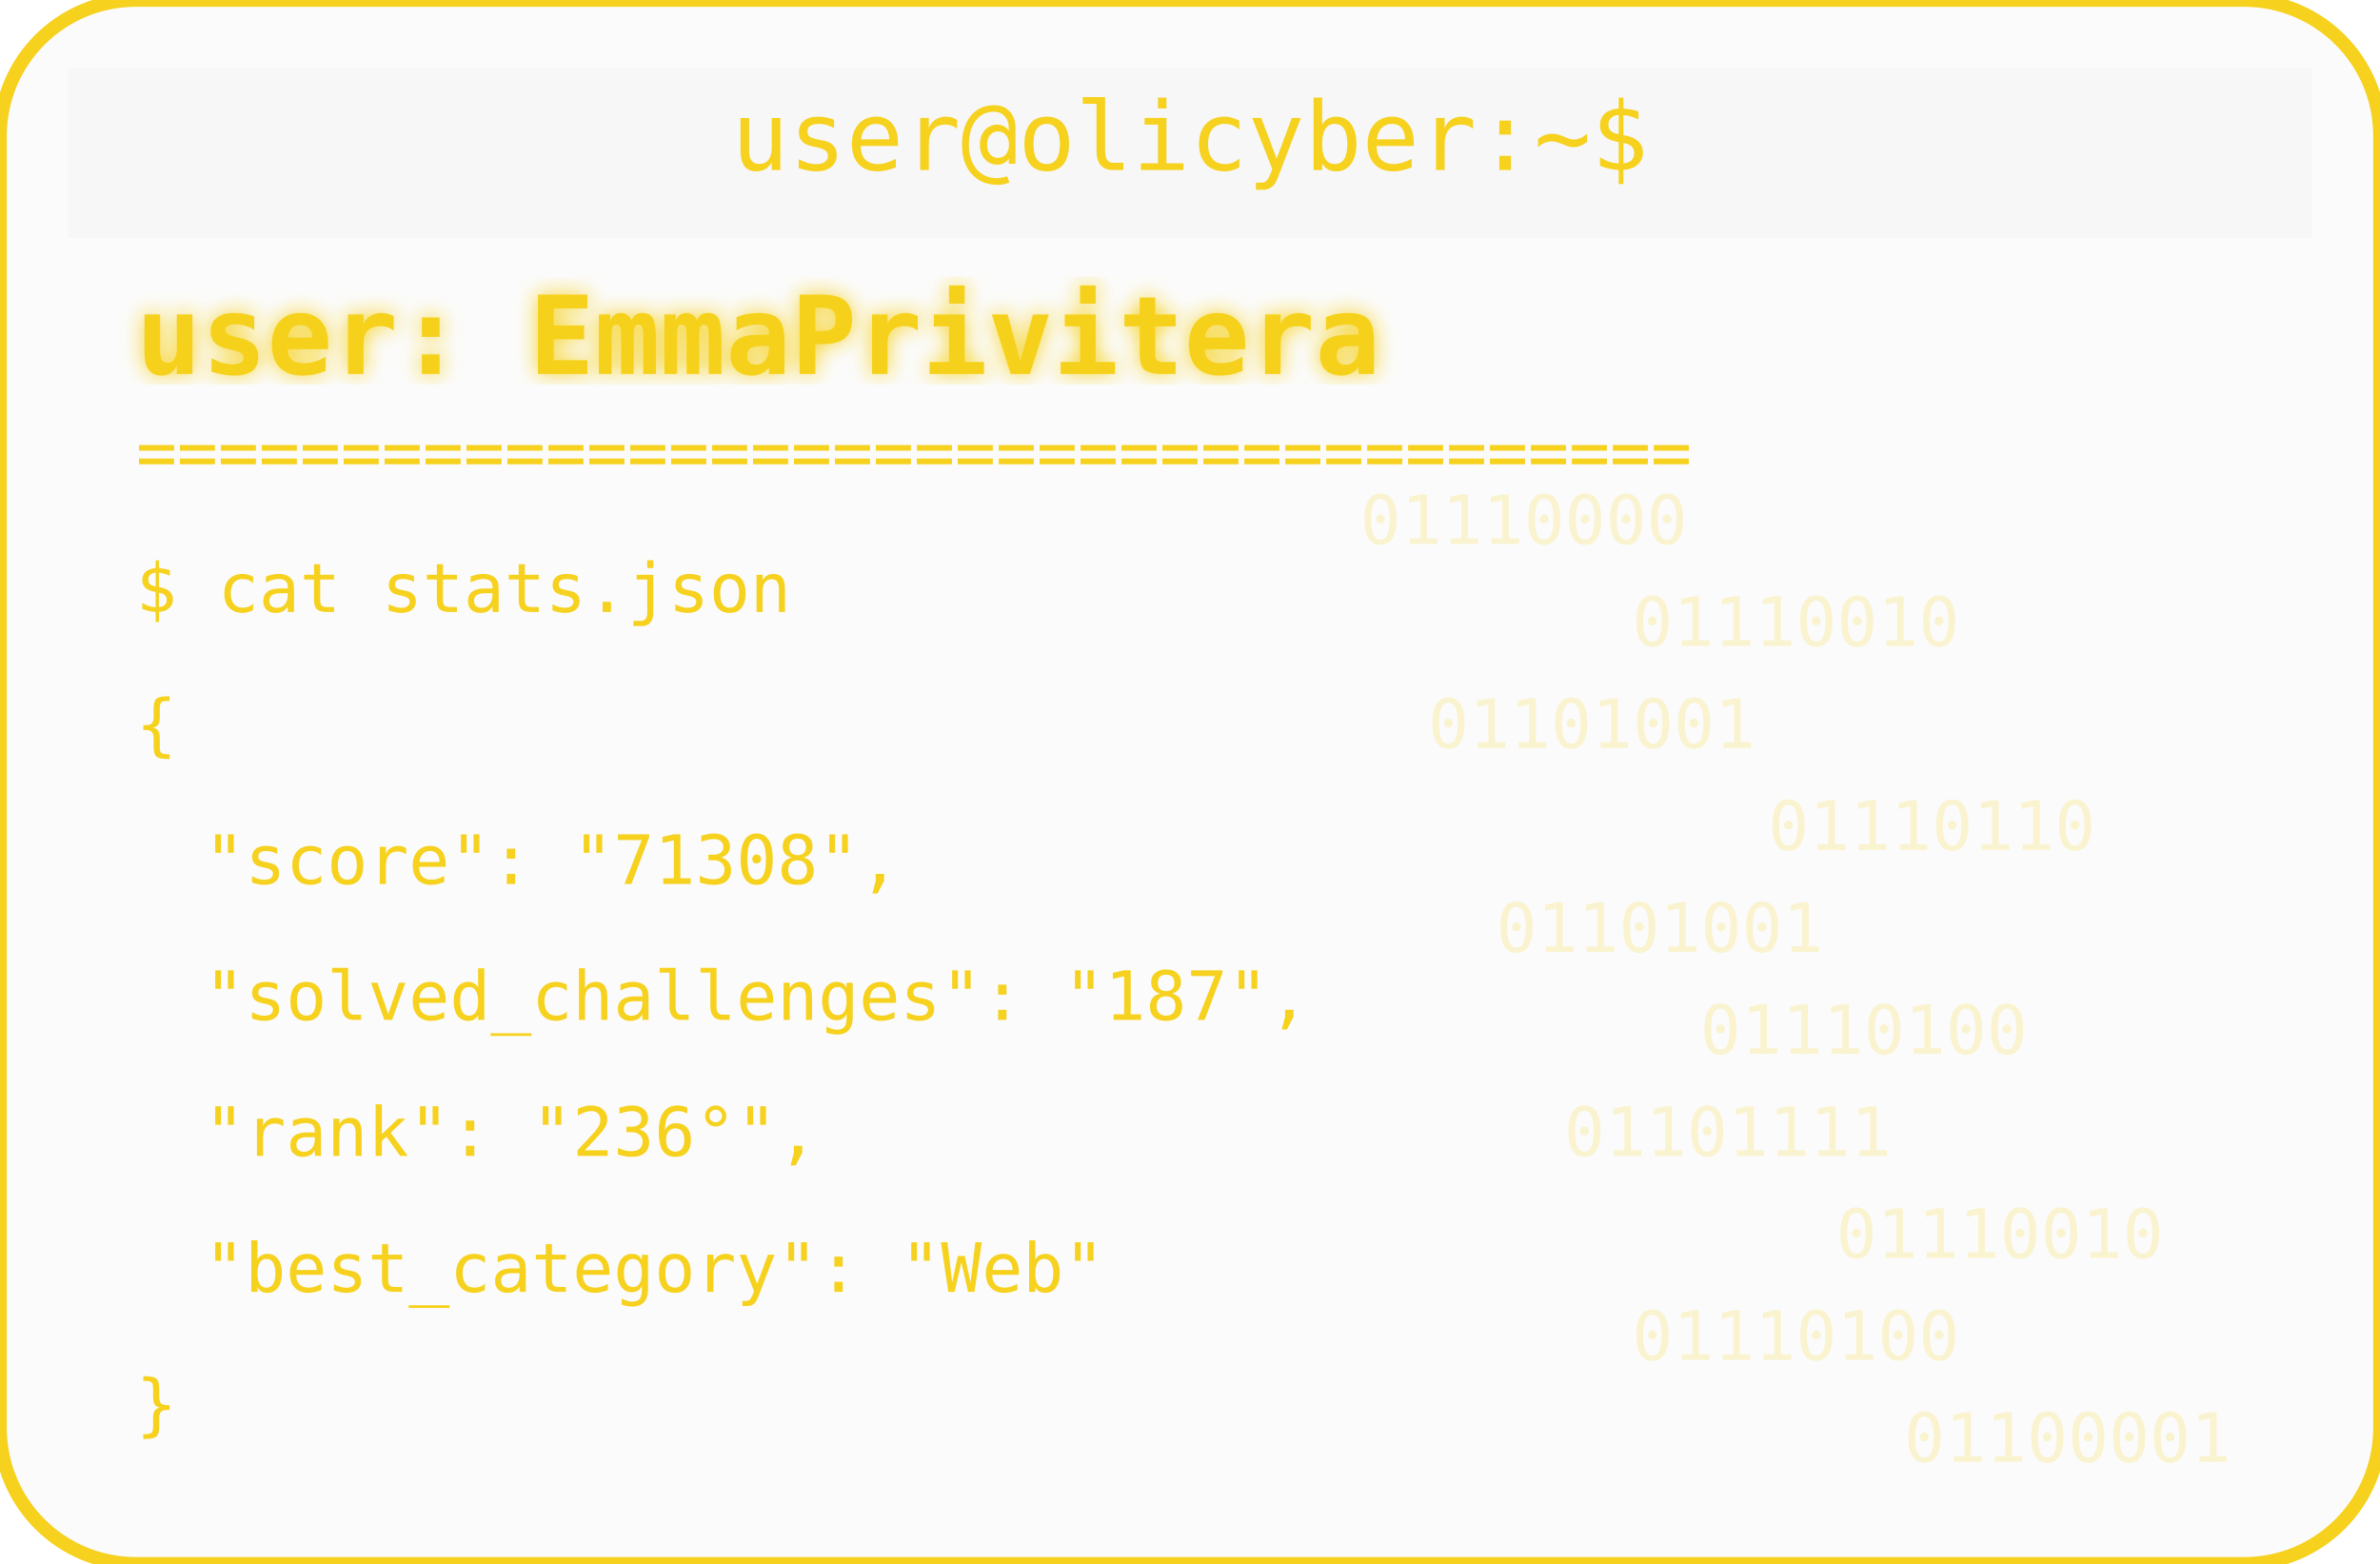
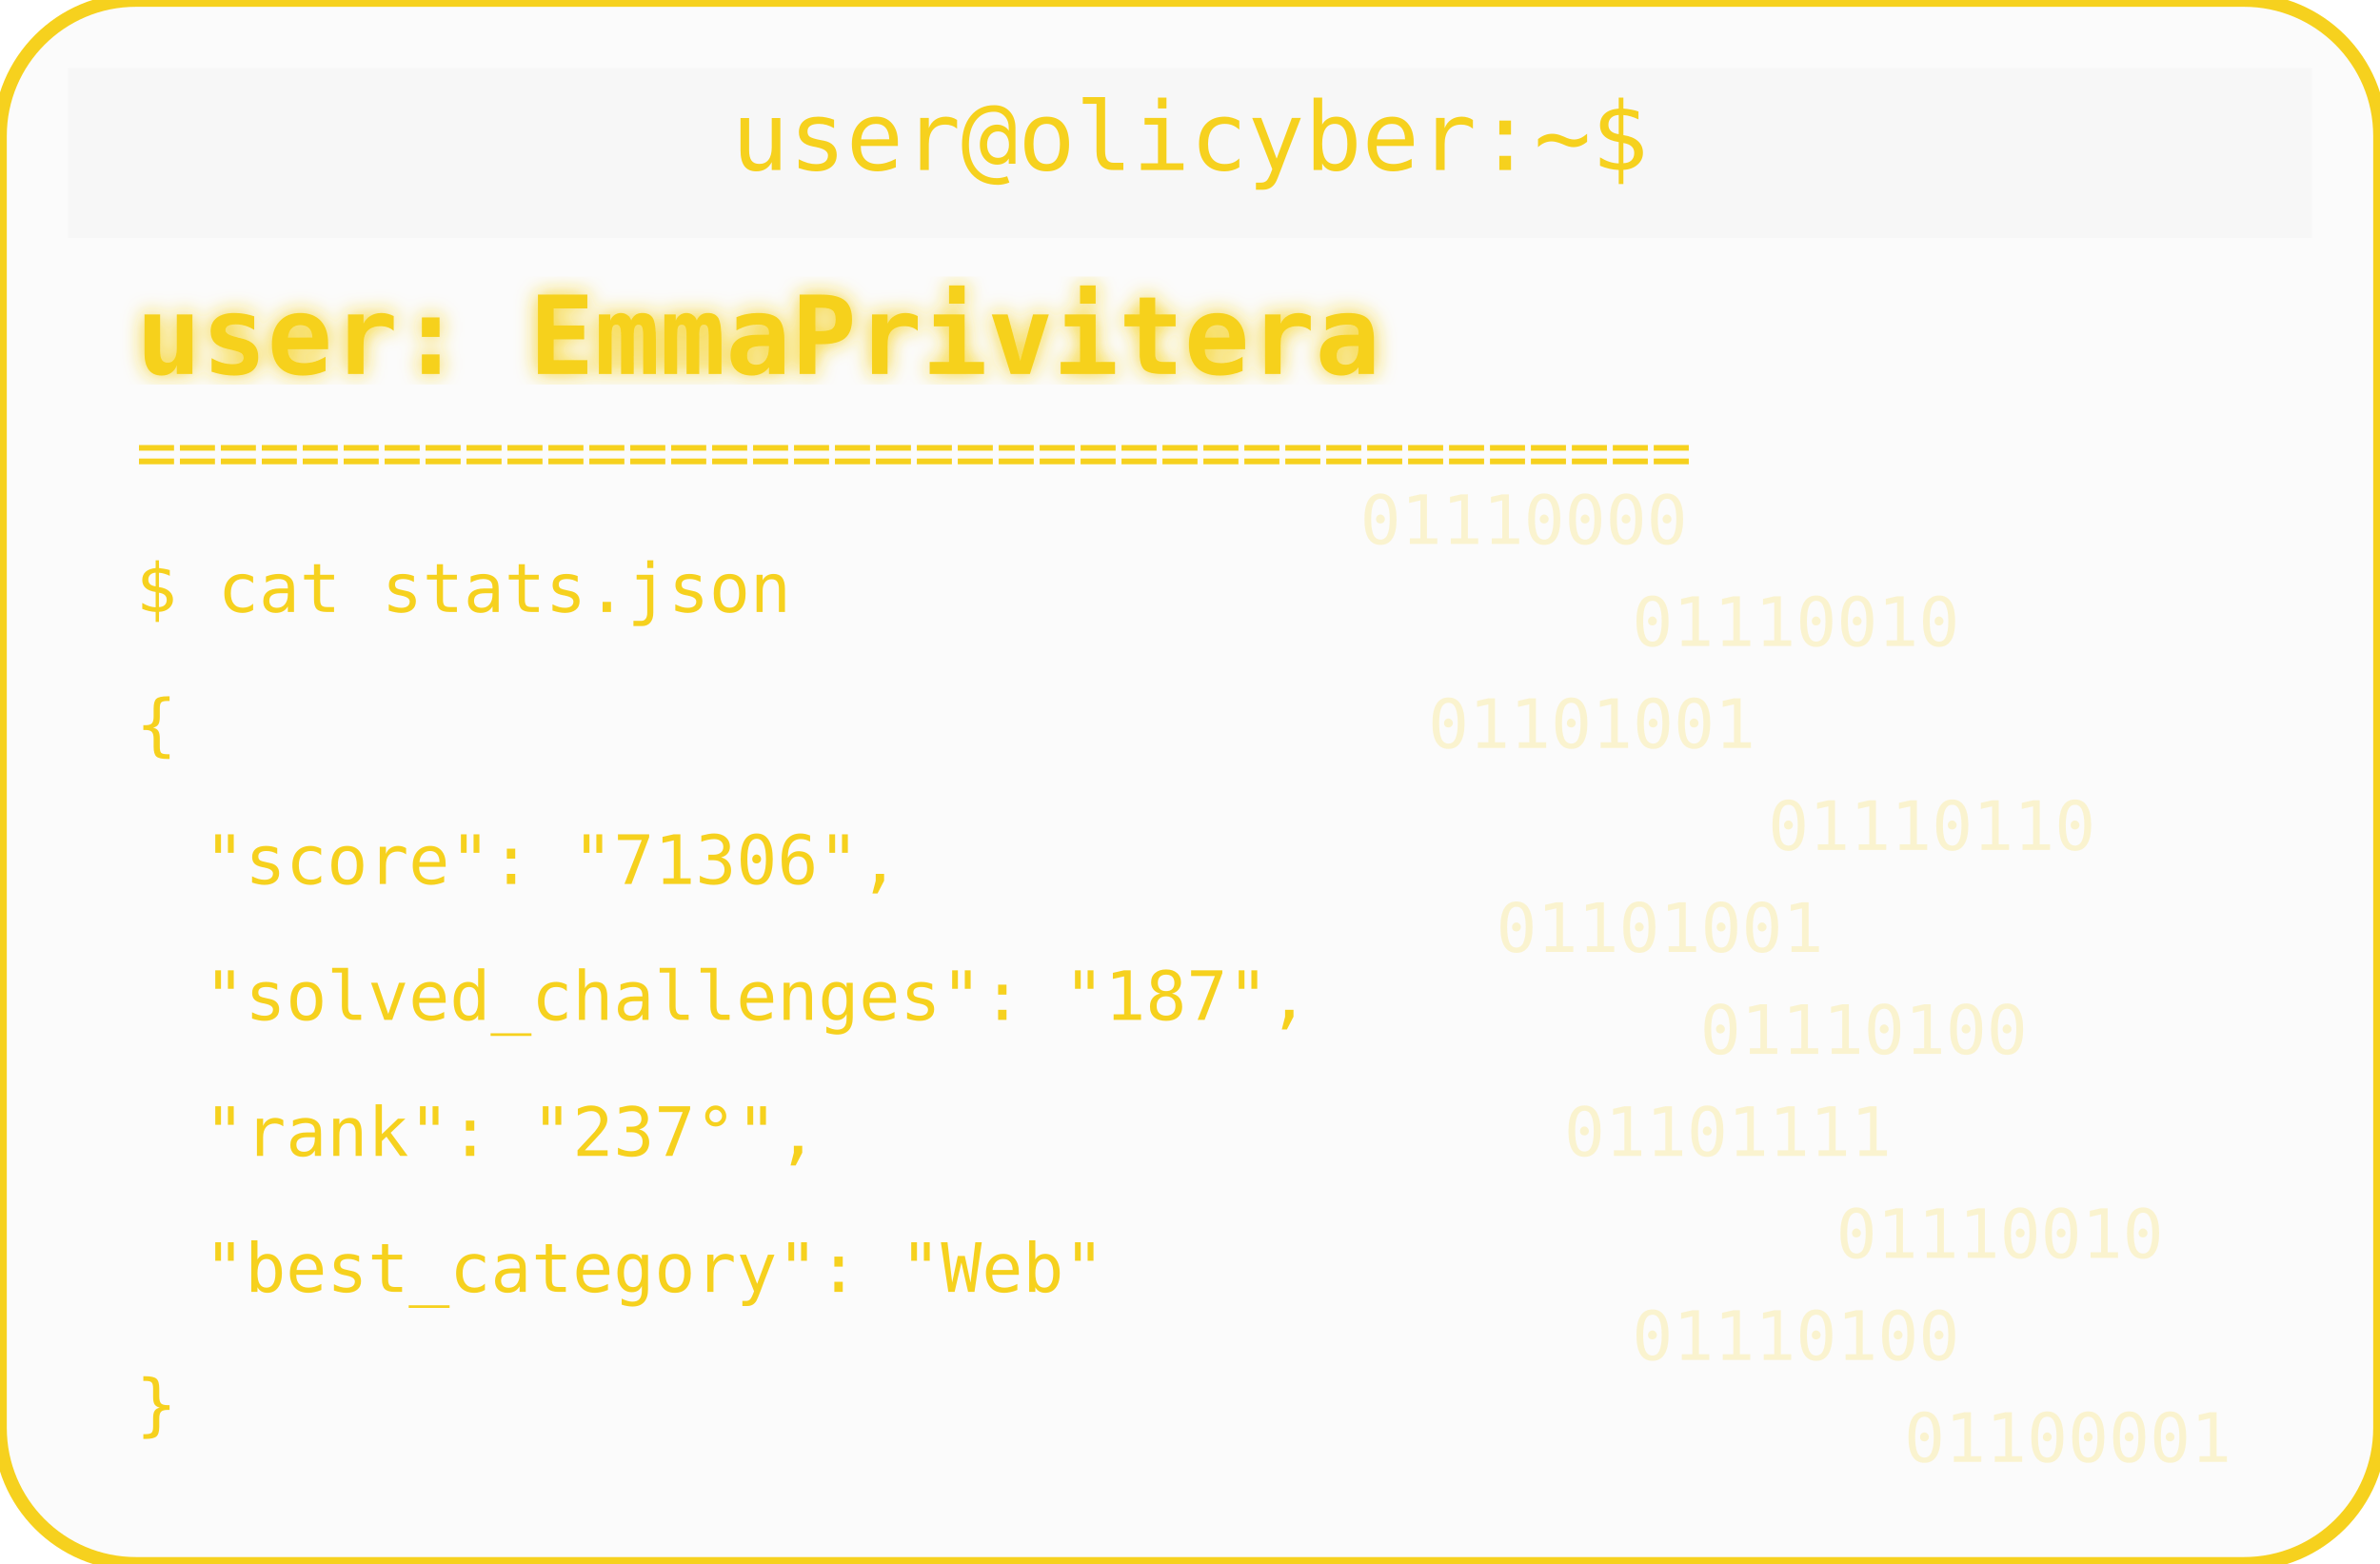
<svg xmlns="http://www.w3.org/2000/svg" width="350" height="230" viewBox="0 0 350 230">
  <defs>
    <filter id="matrixGlow">
      <feDropShadow dx="0" dy="0" stdDeviation="1.5" flood-color="#F6D11E" />
    </filter>
  </defs>
  <rect width="350" height="230" rx="20" fill="#00000004" stroke="#F6D11E" stroke-width="2" />
  <rect x="10" y="10" width="330" height="25" rx="0" fill="#00000004" />
  <text x="175" y="25" text-anchor="middle" font-family="monospace" font-size="14" fill="#F6D11E">user@olicyber:~$</text>
  <text x="20" y="55" font-family="monospace" font-weight="bold" font-size="16" fill="#F6D11E" filter="url(#matrixGlow)">user: EmmaPrivitera</text>
  <text x="20" y="70" font-family="monospace" font-size="10" fill="#F6D11E">======================================</text>
  <text x="20" y="90" font-family="monospace" font-size="10" fill="#F6D11E">$ cat stats.json</text>
  <text x="20" y="110" font-family="monospace" font-size="10" fill="#F6D11E">{</text>
-   <text x="30" y="130" font-family="monospace" font-size="10" fill="#F6D11E"> "score": "71308",</text>
+   <text x="30" y="130" font-family="monospace" font-size="10" fill="#F6D11E"> "score": "71306",</text>
  <text x="30" y="150" font-family="monospace" font-size="10" fill="#F6D11E"> "solved_challenges": "187",</text>
-   <text x="30" y="170" font-family="monospace" font-size="10" fill="#F6D11E"> "rank": "236°",</text>
+   <text x="30" y="170" font-family="monospace" font-size="10" fill="#F6D11E"> "rank": "237°",</text>
  <text x="30" y="190" font-family="monospace" font-size="10" fill="#F6D11E"> "best_category": "Web"</text>
  <text x="20" y="210" font-family="monospace" font-size="10" fill="#F6D11E">}</text>
  <g opacity="0.2">
    <text x="200" y="80" font-family="monospace" font-size="10" fill="#F6D11E">01110000</text>
    <text x="240" y="95" font-family="monospace" font-size="10" fill="#F6D11E">01110010</text>
    <text x="210" y="110" font-family="monospace" font-size="10" fill="#F6D11E">01101001</text>
    <text x="260" y="125" font-family="monospace" font-size="10" fill="#F6D11E">01110110</text>
    <text x="220" y="140" font-family="monospace" font-size="10" fill="#F6D11E">01101001</text>
    <text x="250" y="155" font-family="monospace" font-size="10" fill="#F6D11E">01110100</text>
    <text x="230" y="170" font-family="monospace" font-size="10" fill="#F6D11E">01101111</text>
    <text x="270" y="185" font-family="monospace" font-size="10" fill="#F6D11E">01110010</text>
    <text x="240" y="200" font-family="monospace" font-size="10" fill="#F6D11E">01110100</text>
    <text x="280" y="215" font-family="monospace" font-size="10" fill="#F6D11E">01100001</text>
  </g>
</svg>
